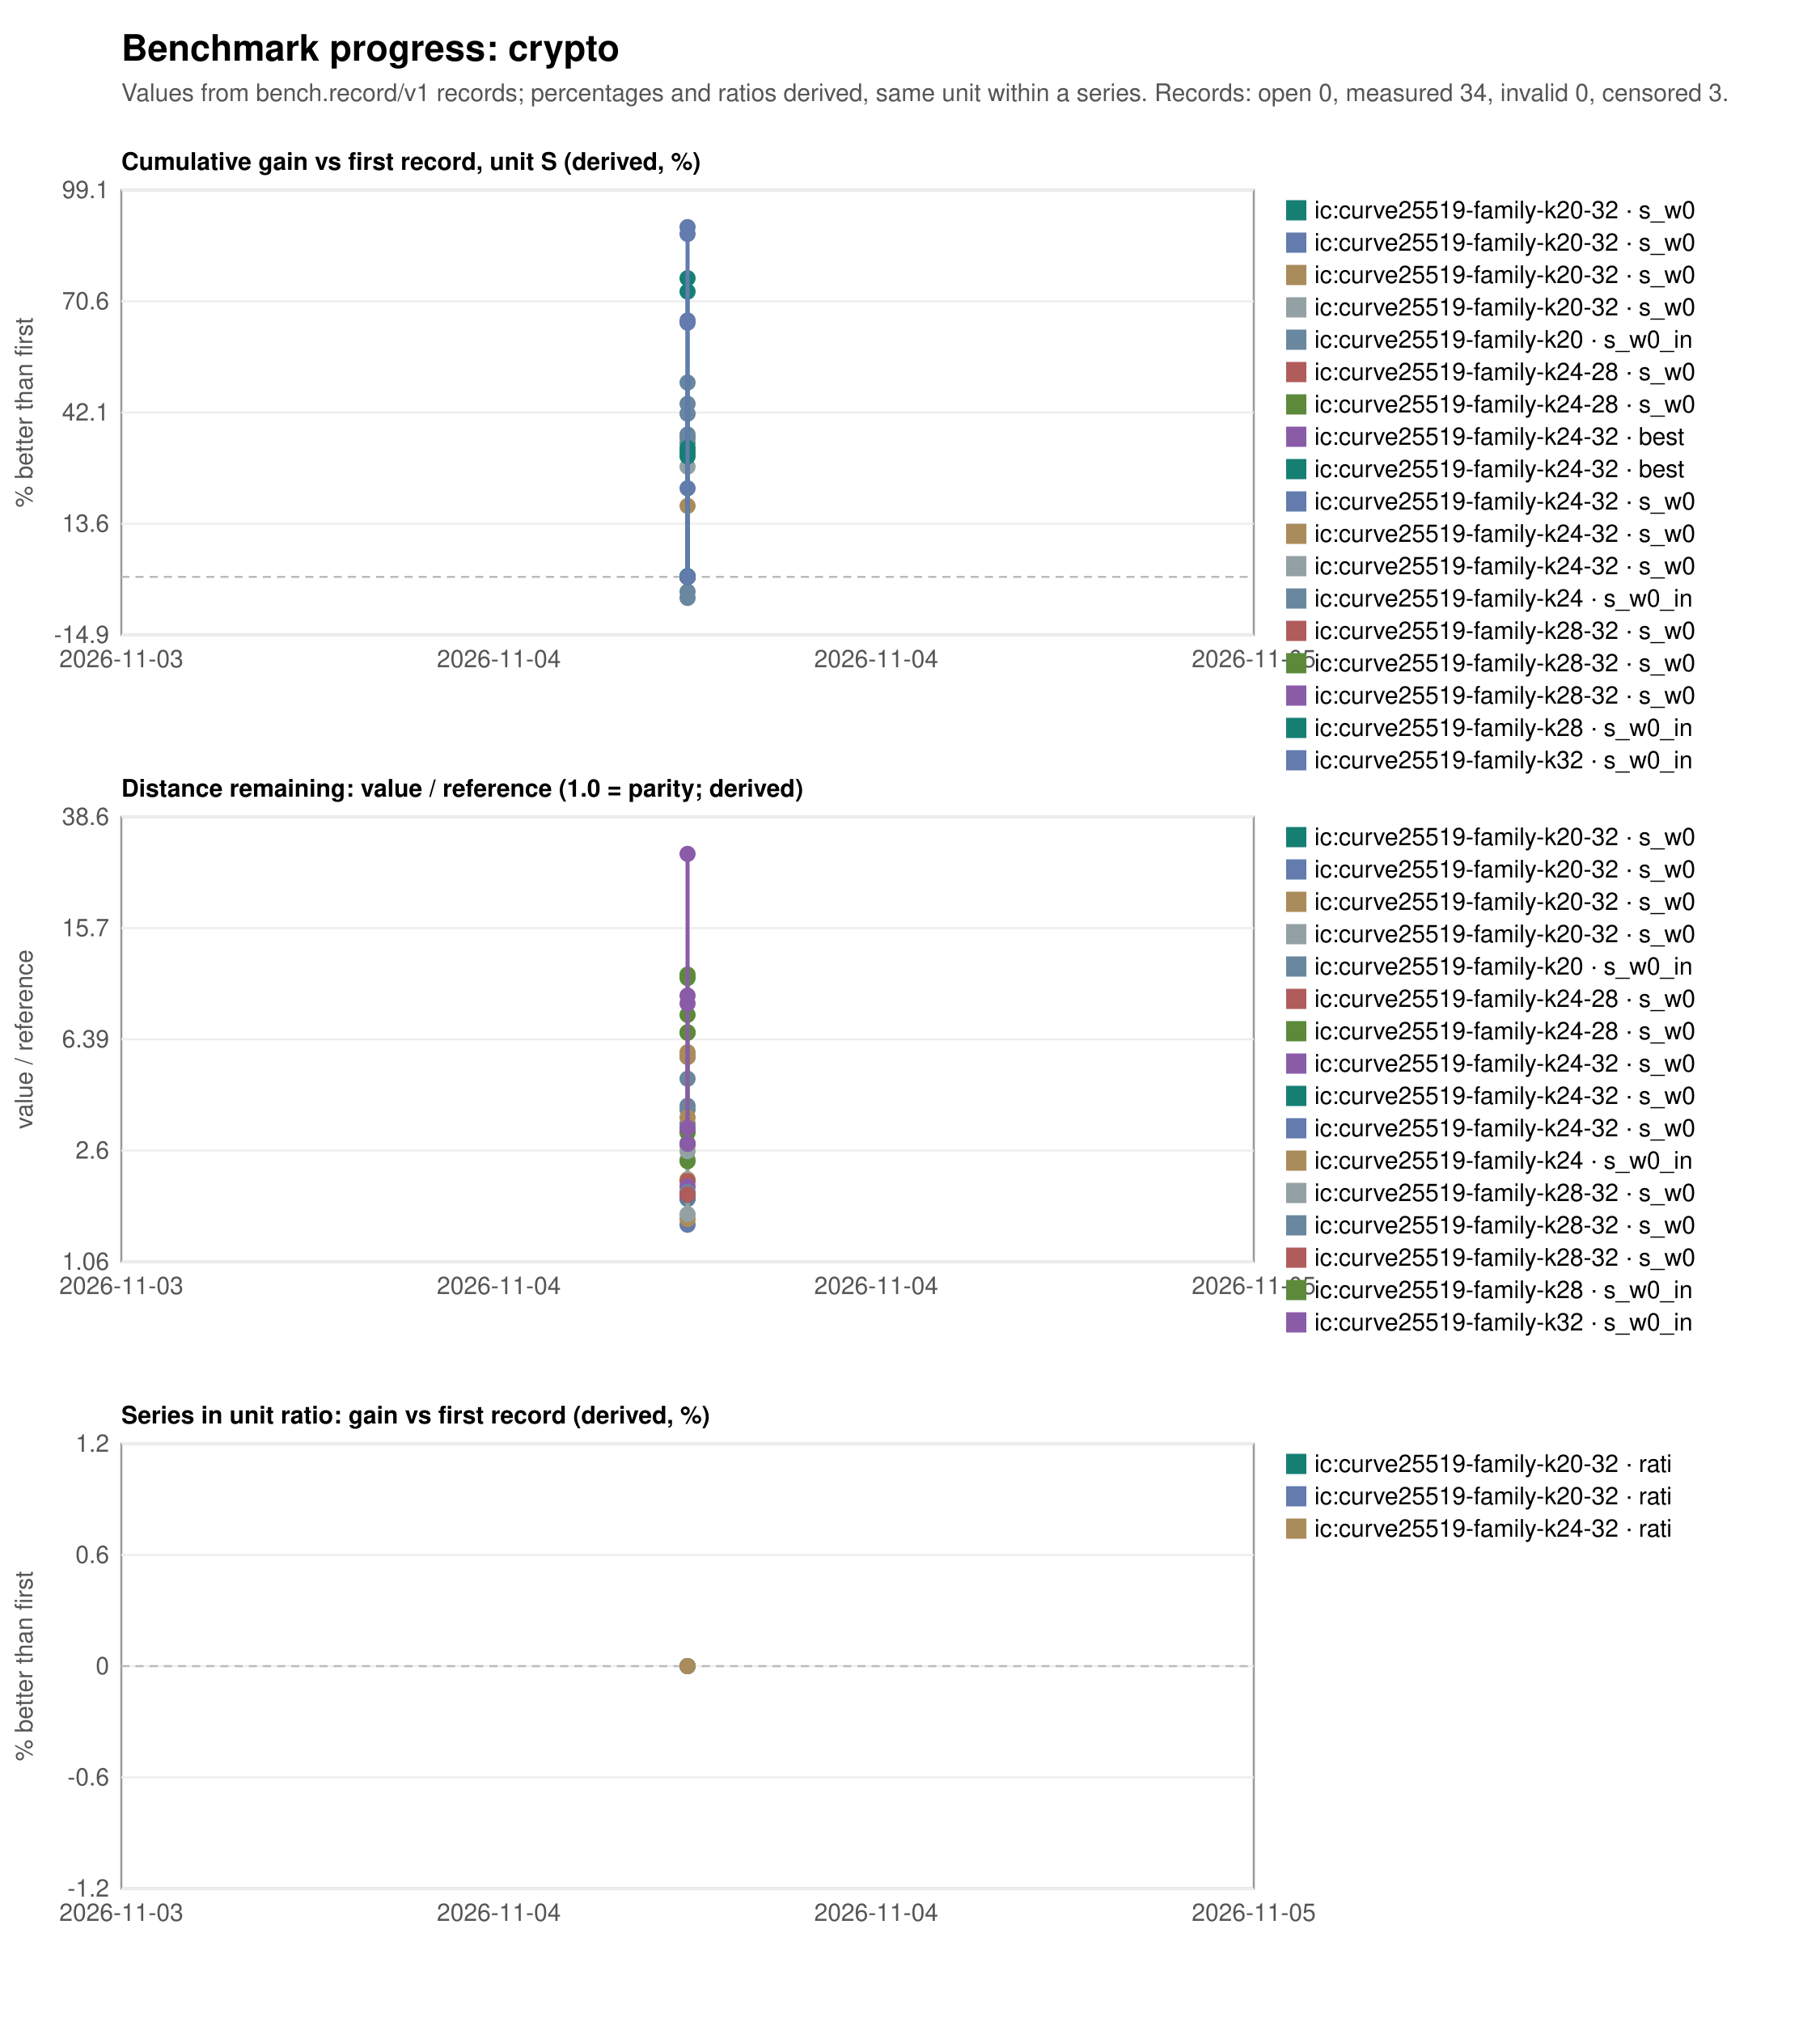
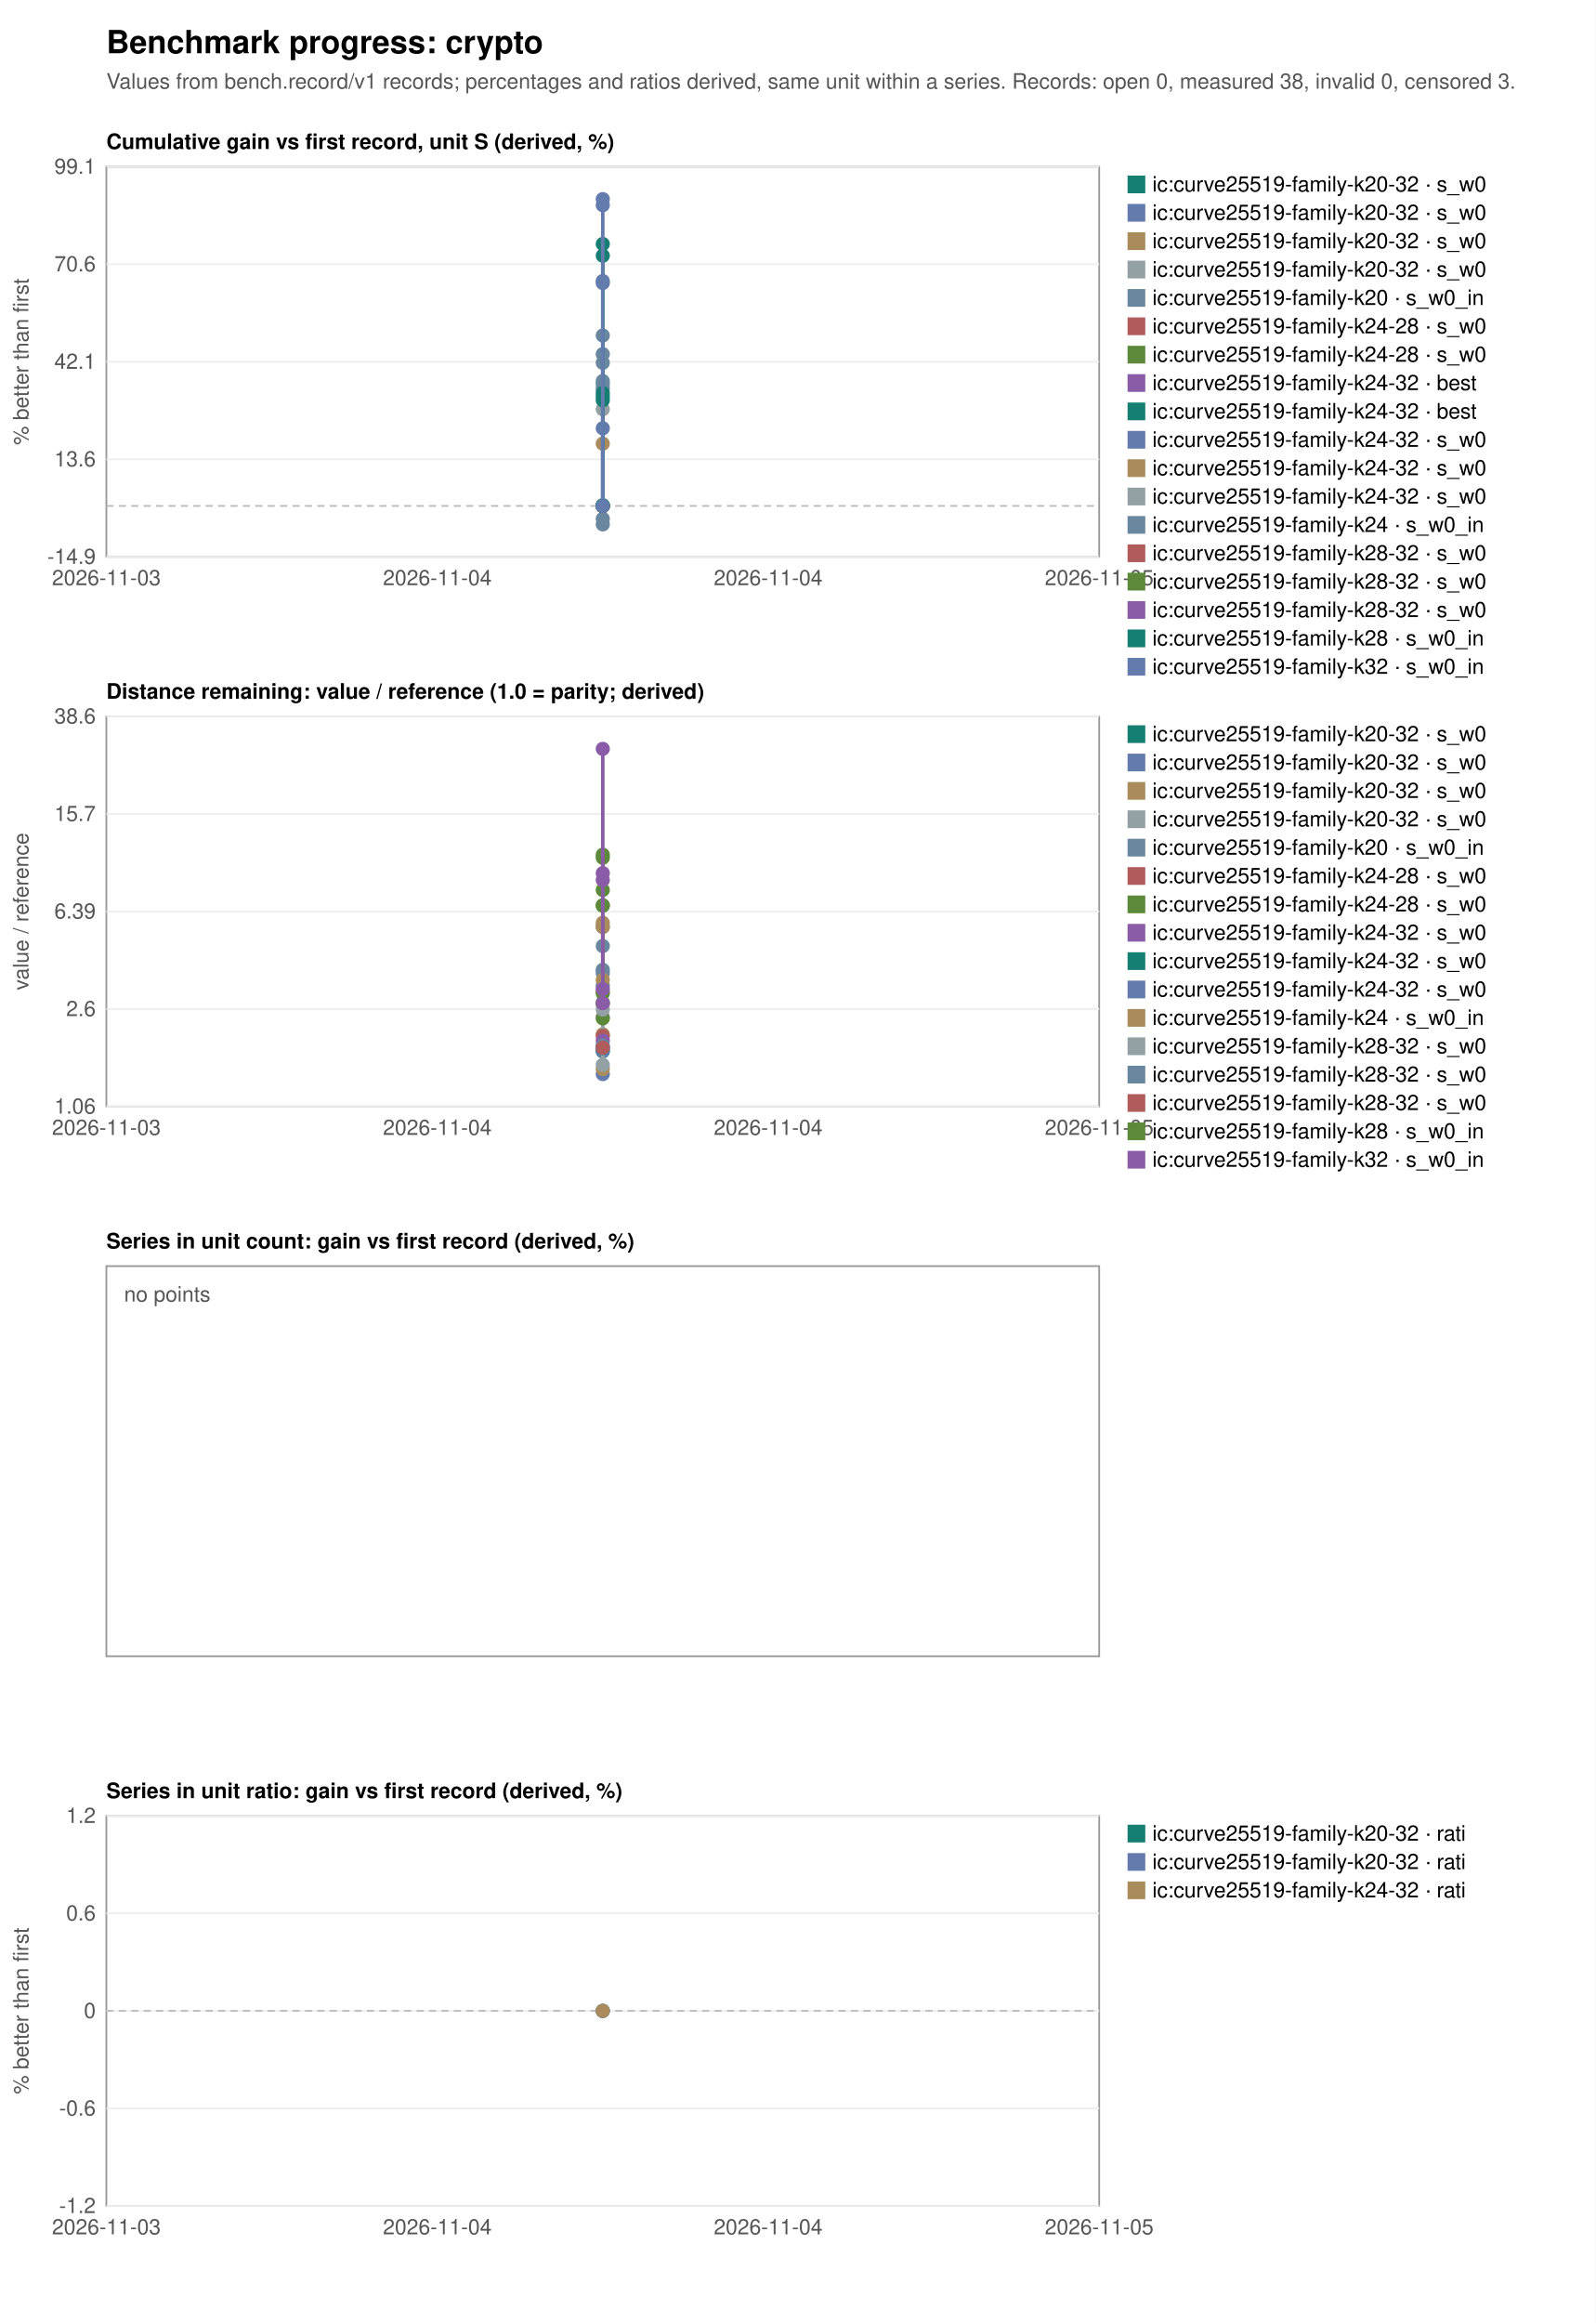
- <svg xmlns="http://www.w3.org/2000/svg" width="900" height="1000" viewBox="0 0 900 1000" font-family="Helvetica, Arial, sans-serif" font-size="12">
-   <rect width="900" height="1000" fill="white" />
+ <svg xmlns="http://www.w3.org/2000/svg" width="900" height="1310" viewBox="0 0 900 1310" font-family="Helvetica, Arial, sans-serif" font-size="12">
+   <rect width="900" height="1310" fill="white" />
  <text x="60" y="30" font-size="18" font-weight="bold">Benchmark progress: crypto</text>
-   <text x="60" y="50" fill="#555">Values from bench.record/v1 records; percentages and ratios derived, same unit within a series. Records: open 0, measured 34, invalid 0, censored 3.</text>
+   <text x="60" y="50" fill="#555">Values from bench.record/v1 records; percentages and ratios derived, same unit within a series. Records: open 0, measured 38, invalid 0, censored 3.</text>
  <text x="60" y="84" font-weight="bold">Cumulative gain vs first record, unit S (derived, %)</text>
  <rect x="60" y="94" width="560" height="220" fill="none" stroke="#999" />
  <line x1="60" y1="314.0" x2="620" y2="314.0" stroke="#eee" />
  <text x="54" y="318.0" text-anchor="end" fill="#555">-14.9</text>
  <line x1="60" y1="259.0" x2="620" y2="259.0" stroke="#eee" />
  <text x="54" y="263.0" text-anchor="end" fill="#555">13.6</text>
  <line x1="60" y1="204.0" x2="620" y2="204.0" stroke="#eee" />
  <text x="54" y="208.0" text-anchor="end" fill="#555">42.1</text>
  <line x1="60" y1="149.0" x2="620" y2="149.0" stroke="#eee" />
  <text x="54" y="153.0" text-anchor="end" fill="#555">70.6</text>
  <line x1="60" y1="94.0" x2="620" y2="94.0" stroke="#eee" />
  <text x="54" y="98.0" text-anchor="end" fill="#555">99.1</text>
  <text x="60.0" y="330" text-anchor="middle" fill="#555">2026-11-03</text>
  <text x="246.7" y="330" text-anchor="middle" fill="#555">2026-11-04</text>
  <text x="433.3" y="330" text-anchor="middle" fill="#555">2026-11-04</text>
  <text x="620.0" y="330" text-anchor="middle" fill="#555">2026-11-05</text>
  <line x1="60" y1="285.3" x2="620" y2="285.3" stroke="#bbb" stroke-dasharray="4 3" />
  <text transform="translate(16,204.0) rotate(-90)" text-anchor="middle" fill="#555">% better than first</text>
  <circle cx="340.0" cy="285.3" r="4" fill="#167f73" />
  <rect x="636" y="99" width="10" height="10" fill="#167f73" />
  <text x="650" y="108">ic:curve25519-family-k20-32 · s_w0</text>
  <polyline fill="none" stroke="#637bad" stroke-width="2" points="340.0,285.3 340.0,241.5" />
  <circle cx="340.0" cy="285.3" r="4" fill="#637bad" />
  <circle cx="340.0" cy="241.5" r="4" fill="#637bad" />
  <rect x="636" y="115" width="10" height="10" fill="#637bad" />
  <text x="650" y="124">ic:curve25519-family-k20-32 · s_w0</text>
  <polyline fill="none" stroke="#aa8b5b" stroke-width="2" points="340.0,285.3 340.0,250.2" />
  <circle cx="340.0" cy="285.3" r="4" fill="#aa8b5b" />
  <circle cx="340.0" cy="250.2" r="4" fill="#aa8b5b" />
  <rect x="636" y="131" width="10" height="10" fill="#aa8b5b" />
  <text x="650" y="140">ic:curve25519-family-k20-32 · s_w0</text>
  <polyline fill="none" stroke="#93a1a4" stroke-width="2" points="340.0,285.3 340.0,230.8" />
  <circle cx="340.0" cy="285.3" r="4" fill="#93a1a4" />
  <circle cx="340.0" cy="230.8" r="4" fill="#93a1a4" />
  <rect x="636" y="147" width="10" height="10" fill="#93a1a4" />
  <text x="650" y="156">ic:curve25519-family-k20-32 · s_w0</text>
  <polyline fill="none" stroke="#69879e" stroke-width="2" points="340.0,285.3 340.0,295.7 340.0,216.7 340.0,219.1 340.0,204.6" />
  <circle cx="340.0" cy="285.3" r="4" fill="#69879e" />
  <circle cx="340.0" cy="295.7" r="4" fill="#69879e" />
  <circle cx="340.0" cy="216.7" r="4" fill="#69879e" />
  <circle cx="340.0" cy="219.1" r="4" fill="#69879e" />
  <circle cx="340.0" cy="204.6" r="4" fill="#69879e" />
  <rect x="636" y="163" width="10" height="10" fill="#69879e" />
  <text x="650" y="172">ic:curve25519-family-k20 · s_w0_in</text>
  <circle cx="340.0" cy="285.3" r="4" fill="#b05c5c" />
  <rect x="636" y="179" width="10" height="10" fill="#b05c5c" />
  <text x="650" y="188">ic:curve25519-family-k24-28 · s_w0</text>
  <circle cx="340.0" cy="285.3" r="4" fill="#5c8a3a" />
  <rect x="636" y="195" width="10" height="10" fill="#5c8a3a" />
  <text x="650" y="204">ic:curve25519-family-k24-28 · s_w0</text>
  <circle cx="340.0" cy="285.3" r="4" fill="#8a5ca8" />
  <rect x="636" y="211" width="10" height="10" fill="#8a5ca8" />
  <text x="650" y="220">ic:curve25519-family-k24-32 · best</text>
  <circle cx="340.0" cy="285.3" r="4" fill="#167f73" />
  <rect x="636" y="227" width="10" height="10" fill="#167f73" />
  <text x="650" y="236">ic:curve25519-family-k24-32 · best</text>
  <circle cx="340.0" cy="285.3" r="4" fill="#637bad" />
  <rect x="636" y="243" width="10" height="10" fill="#637bad" />
  <text x="650" y="252">ic:curve25519-family-k24-32 · s_w0</text>
  <circle cx="340.0" cy="285.3" r="4" fill="#aa8b5b" />
  <rect x="636" y="259" width="10" height="10" fill="#aa8b5b" />
  <text x="650" y="268">ic:curve25519-family-k24-32 · s_w0</text>
  <circle cx="340.0" cy="285.3" r="4" fill="#93a1a4" />
  <rect x="636" y="275" width="10" height="10" fill="#93a1a4" />
  <text x="650" y="284">ic:curve25519-family-k24-32 · s_w0</text>
  <polyline fill="none" stroke="#69879e" stroke-width="2" points="340.0,285.3 340.0,292.6 340.0,214.9 340.0,199.7 340.0,189.2" />
  <circle cx="340.0" cy="285.3" r="4" fill="#69879e" />
  <circle cx="340.0" cy="292.6" r="4" fill="#69879e" />
  <circle cx="340.0" cy="214.9" r="4" fill="#69879e" />
  <circle cx="340.0" cy="199.7" r="4" fill="#69879e" />
  <circle cx="340.0" cy="189.2" r="4" fill="#69879e" />
  <rect x="636" y="291" width="10" height="10" fill="#69879e" />
  <text x="650" y="300">ic:curve25519-family-k24 · s_w0_in</text>
  <circle cx="340.0" cy="285.3" r="4" fill="#b05c5c" />
  <rect x="636" y="307" width="10" height="10" fill="#b05c5c" />
  <text x="650" y="316">ic:curve25519-family-k28-32 · s_w0</text>
  <circle cx="340.0" cy="285.3" r="4" fill="#5c8a3a" />
  <rect x="636" y="323" width="10" height="10" fill="#5c8a3a" />
  <text x="650" y="332">ic:curve25519-family-k28-32 · s_w0</text>
  <circle cx="340.0" cy="285.3" r="4" fill="#8a5ca8" />
  <rect x="636" y="339" width="10" height="10" fill="#8a5ca8" />
  <text x="650" y="348">ic:curve25519-family-k28-32 · s_w0</text>
  <polyline fill="none" stroke="#167f73" stroke-width="2" points="340.0,285.3 340.0,284.9 340.0,223.6 340.0,221.6 340.0,225.7 340.0,144.2 340.0,137.6" />
  <circle cx="340.0" cy="285.3" r="4" fill="#167f73" />
  <circle cx="340.0" cy="284.9" r="4" fill="#167f73" />
  <circle cx="340.0" cy="223.6" r="4" fill="#167f73" />
  <circle cx="340.0" cy="221.6" r="4" fill="#167f73" />
  <circle cx="340.0" cy="225.7" r="4" fill="#167f73" />
  <circle cx="340.0" cy="144.2" r="4" fill="#167f73" />
  <circle cx="340.0" cy="137.6" r="4" fill="#167f73" />
  <rect x="636" y="355" width="10" height="10" fill="#167f73" />
  <text x="650" y="364">ic:curve25519-family-k28 · s_w0_in</text>
  <polyline fill="none" stroke="#637bad" stroke-width="2" points="340.0,285.3 340.0,158.5 340.0,159.6 340.0,115.7 340.0,112.3" />
  <circle cx="340.0" cy="285.3" r="4" fill="#637bad" />
  <circle cx="340.0" cy="158.5" r="4" fill="#637bad" />
  <circle cx="340.0" cy="159.6" r="4" fill="#637bad" />
  <circle cx="340.0" cy="115.7" r="4" fill="#637bad" />
  <circle cx="340.0" cy="112.3" r="4" fill="#637bad" />
  <rect x="636" y="371" width="10" height="10" fill="#637bad" />
  <text x="650" y="380">ic:curve25519-family-k32 · s_w0_in</text>
  <text x="60" y="394" font-weight="bold">Distance remaining: value / reference (1.0 = parity; derived)</text>
  <rect x="60" y="404" width="560" height="220" fill="none" stroke="#999" />
  <line x1="60" y1="624.0" x2="620" y2="624.0" stroke="#eee" />
  <text x="54" y="628.0" text-anchor="end" fill="#555">1.06</text>
  <line x1="60" y1="569.0" x2="620" y2="569.0" stroke="#eee" />
  <text x="54" y="573.0" text-anchor="end" fill="#555">2.6</text>
  <line x1="60" y1="514.0" x2="620" y2="514.0" stroke="#eee" />
  <text x="54" y="518.0" text-anchor="end" fill="#555">6.39</text>
  <line x1="60" y1="459.0" x2="620" y2="459.0" stroke="#eee" />
  <text x="54" y="463.0" text-anchor="end" fill="#555">15.7</text>
  <line x1="60" y1="404.0" x2="620" y2="404.0" stroke="#eee" />
  <text x="54" y="408.0" text-anchor="end" fill="#555">38.6</text>
  <text x="60.0" y="640" text-anchor="middle" fill="#555">2026-11-03</text>
  <text x="246.7" y="640" text-anchor="middle" fill="#555">2026-11-04</text>
  <text x="433.3" y="640" text-anchor="middle" fill="#555">2026-11-04</text>
  <text x="620.0" y="640" text-anchor="middle" fill="#555">2026-11-05</text>
  <text transform="translate(16,514.0) rotate(-90)" text-anchor="middle" fill="#555">value / reference</text>
  <circle cx="340.0" cy="592.9" r="4" fill="#167f73" />
  <rect x="636" y="409" width="10" height="10" fill="#167f73" />
  <text x="650" y="418">ic:curve25519-family-k20-32 · s_w0</text>
  <polyline fill="none" stroke="#637bad" stroke-width="2" points="340.0,592.6 340.0,605.7" />
  <circle cx="340.0" cy="592.6" r="4" fill="#637bad" />
  <circle cx="340.0" cy="605.7" r="4" fill="#637bad" />
  <rect x="636" y="425" width="10" height="10" fill="#637bad" />
  <text x="650" y="434">ic:curve25519-family-k20-32 · s_w0</text>
  <polyline fill="none" stroke="#aa8b5b" stroke-width="2" points="340.0,583.3 340.0,602.9" />
  <circle cx="340.0" cy="583.3" r="4" fill="#aa8b5b" />
  <circle cx="340.0" cy="602.9" r="4" fill="#aa8b5b" />
  <rect x="636" y="441" width="10" height="10" fill="#aa8b5b" />
  <text x="650" y="450">ic:curve25519-family-k20-32 · s_w0</text>
  <polyline fill="none" stroke="#93a1a4" stroke-width="2" points="340.0,573.4 340.0,600.5" />
  <circle cx="340.0" cy="573.4" r="4" fill="#93a1a4" />
  <circle cx="340.0" cy="600.5" r="4" fill="#93a1a4" />
  <rect x="636" y="457" width="10" height="10" fill="#93a1a4" />
  <text x="650" y="466">ic:curve25519-family-k20-32 · s_w0</text>
  <polyline fill="none" stroke="#69879e" stroke-width="2" points="340.0,533.5 340.0,522.6 340.0,548.8 340.0,546.9 340.0,555.7" />
  <circle cx="340.0" cy="533.5" r="4" fill="#69879e" />
  <circle cx="340.0" cy="522.6" r="4" fill="#69879e" />
  <circle cx="340.0" cy="548.8" r="4" fill="#69879e" />
  <circle cx="340.0" cy="546.9" r="4" fill="#69879e" />
  <circle cx="340.0" cy="555.7" r="4" fill="#69879e" />
  <rect x="636" y="473" width="10" height="10" fill="#69879e" />
  <text x="650" y="482">ic:curve25519-family-k20 · s_w0_in</text>
  <circle cx="340.0" cy="584.2" r="4" fill="#b05c5c" />
  <rect x="636" y="489" width="10" height="10" fill="#b05c5c" />
  <text x="650" y="498">ic:curve25519-family-k24-28 · s_w0</text>
  <circle cx="340.0" cy="574.3" r="4" fill="#5c8a3a" />
  <rect x="636" y="505" width="10" height="10" fill="#5c8a3a" />
  <text x="650" y="514">ic:curve25519-family-k24-28 · s_w0</text>
  <circle cx="340.0" cy="586.9" r="4" fill="#8a5ca8" />
  <rect x="636" y="521" width="10" height="10" fill="#8a5ca8" />
  <text x="650" y="530">ic:curve25519-family-k24-32 · s_w0</text>
  <circle cx="340.0" cy="591.0" r="4" fill="#167f73" />
  <rect x="636" y="537" width="10" height="10" fill="#167f73" />
  <text x="650" y="546">ic:curve25519-family-k24-32 · s_w0</text>
  <circle cx="340.0" cy="590.8" r="4" fill="#637bad" />
  <rect x="636" y="553" width="10" height="10" fill="#637bad" />
  <text x="650" y="562">ic:curve25519-family-k24-32 · s_w0</text>
  <polyline fill="none" stroke="#aa8b5b" stroke-width="2" points="340.0,520.4 340.0,522.8 340.0,552.6 340.0,559.4 340.0,566.4" />
  <circle cx="340.0" cy="520.4" r="4" fill="#aa8b5b" />
  <circle cx="340.0" cy="522.8" r="4" fill="#aa8b5b" />
  <circle cx="340.0" cy="552.6" r="4" fill="#aa8b5b" />
  <circle cx="340.0" cy="559.4" r="4" fill="#aa8b5b" />
  <circle cx="340.0" cy="566.4" r="4" fill="#aa8b5b" />
  <rect x="636" y="569" width="10" height="10" fill="#aa8b5b" />
  <text x="650" y="578">ic:curve25519-family-k24 · s_w0_in</text>
  <circle cx="340.0" cy="569.3" r="4" fill="#93a1a4" />
  <rect x="636" y="585" width="10" height="10" fill="#93a1a4" />
  <text x="650" y="594">ic:curve25519-family-k28-32 · s_w0</text>
  <circle cx="340.0" cy="589.6" r="4" fill="#69879e" />
  <rect x="636" y="601" width="10" height="10" fill="#69879e" />
  <text x="650" y="610">ic:curve25519-family-k28-32 · s_w0</text>
  <circle cx="340.0" cy="590.8" r="4" fill="#b05c5c" />
  <rect x="636" y="617" width="10" height="10" fill="#b05c5c" />
  <text x="650" y="626">ic:curve25519-family-k28-32 · s_w0</text>
  <polyline fill="none" stroke="#5c8a3a" stroke-width="2" points="340.0,482.0 340.0,483.7 340.0,501.9 340.0,510.8 340.0,510.5 340.0,560.2 340.0,565.4" />
  <circle cx="340.0" cy="482.0" r="4" fill="#5c8a3a" />
  <circle cx="340.0" cy="483.7" r="4" fill="#5c8a3a" />
  <circle cx="340.0" cy="501.9" r="4" fill="#5c8a3a" />
  <circle cx="340.0" cy="510.8" r="4" fill="#5c8a3a" />
  <circle cx="340.0" cy="510.5" r="4" fill="#5c8a3a" />
  <circle cx="340.0" cy="560.2" r="4" fill="#5c8a3a" />
  <circle cx="340.0" cy="565.4" r="4" fill="#5c8a3a" />
  <rect x="636" y="633" width="10" height="10" fill="#5c8a3a" />
  <text x="650" y="642">ic:curve25519-family-k28 · s_w0_in</text>
  <polyline fill="none" stroke="#8a5ca8" stroke-width="2" points="340.0,422.3 340.0,492.4 340.0,496.3 340.0,557.8 340.0,565.7" />
  <circle cx="340.0" cy="422.3" r="4" fill="#8a5ca8" />
  <circle cx="340.0" cy="492.4" r="4" fill="#8a5ca8" />
  <circle cx="340.0" cy="496.3" r="4" fill="#8a5ca8" />
  <circle cx="340.0" cy="557.8" r="4" fill="#8a5ca8" />
  <circle cx="340.0" cy="565.7" r="4" fill="#8a5ca8" />
  <rect x="636" y="649" width="10" height="10" fill="#8a5ca8" />
  <text x="650" y="658">ic:curve25519-family-k32 · s_w0_in</text>
-   <text x="60" y="704" font-weight="bold">Series in unit ratio: gain vs first record (derived, %)</text>
+   <text x="60" y="704" font-weight="bold">Series in unit count: gain vs first record (derived, %)</text>
  <rect x="60" y="714" width="560" height="220" fill="none" stroke="#999" />
-   <line x1="60" y1="934.0" x2="620" y2="934.0" stroke="#eee" />
-   <text x="54" y="938.0" text-anchor="end" fill="#555">-1.2</text>
-   <line x1="60" y1="879.0" x2="620" y2="879.0" stroke="#eee" />
-   <text x="54" y="883.0" text-anchor="end" fill="#555">-0.6</text>
-   <line x1="60" y1="824.0" x2="620" y2="824.0" stroke="#eee" />
-   <text x="54" y="828.0" text-anchor="end" fill="#555">0</text>
-   <line x1="60" y1="769.0" x2="620" y2="769.0" stroke="#eee" />
-   <text x="54" y="773.0" text-anchor="end" fill="#555">0.6</text>
-   <line x1="60" y1="714.0" x2="620" y2="714.0" stroke="#eee" />
-   <text x="54" y="718.0" text-anchor="end" fill="#555">1.2</text>
-   <text x="60.0" y="950" text-anchor="middle" fill="#555">2026-11-03</text>
-   <text x="246.7" y="950" text-anchor="middle" fill="#555">2026-11-04</text>
-   <text x="433.3" y="950" text-anchor="middle" fill="#555">2026-11-04</text>
-   <text x="620.0" y="950" text-anchor="middle" fill="#555">2026-11-05</text>
-   <line x1="60" y1="824.0" x2="620" y2="824.0" stroke="#bbb" stroke-dasharray="4 3" />
-   <text transform="translate(16,824.0) rotate(-90)" text-anchor="middle" fill="#555">% better than first</text>
-   <circle cx="340.0" cy="824.0" r="4" fill="#167f73" />
-   <rect x="636" y="719" width="10" height="10" fill="#167f73" />
-   <text x="650" y="728">ic:curve25519-family-k20-32 · rati</text>
-   <circle cx="340.0" cy="824.0" r="4" fill="#637bad" />
-   <rect x="636" y="735" width="10" height="10" fill="#637bad" />
-   <text x="650" y="744">ic:curve25519-family-k20-32 · rati</text>
-   <circle cx="340.0" cy="824.0" r="4" fill="#aa8b5b" />
-   <rect x="636" y="751" width="10" height="10" fill="#aa8b5b" />
-   <text x="650" y="760">ic:curve25519-family-k24-32 · rati</text>
+   <text x="70" y="734" fill="#555">no points</text>
+   <text x="60" y="1014" font-weight="bold">Series in unit ratio: gain vs first record (derived, %)</text>
+   <rect x="60" y="1024" width="560" height="220" fill="none" stroke="#999" />
+   <line x1="60" y1="1244.0" x2="620" y2="1244.0" stroke="#eee" />
+   <text x="54" y="1248.0" text-anchor="end" fill="#555">-1.2</text>
+   <line x1="60" y1="1189.0" x2="620" y2="1189.0" stroke="#eee" />
+   <text x="54" y="1193.0" text-anchor="end" fill="#555">-0.6</text>
+   <line x1="60" y1="1134.0" x2="620" y2="1134.0" stroke="#eee" />
+   <text x="54" y="1138.0" text-anchor="end" fill="#555">0</text>
+   <line x1="60" y1="1079.0" x2="620" y2="1079.0" stroke="#eee" />
+   <text x="54" y="1083.0" text-anchor="end" fill="#555">0.6</text>
+   <line x1="60" y1="1024.0" x2="620" y2="1024.0" stroke="#eee" />
+   <text x="54" y="1028.0" text-anchor="end" fill="#555">1.2</text>
+   <text x="60.0" y="1260" text-anchor="middle" fill="#555">2026-11-03</text>
+   <text x="246.7" y="1260" text-anchor="middle" fill="#555">2026-11-04</text>
+   <text x="433.3" y="1260" text-anchor="middle" fill="#555">2026-11-04</text>
+   <text x="620.0" y="1260" text-anchor="middle" fill="#555">2026-11-05</text>
+   <line x1="60" y1="1134.0" x2="620" y2="1134.0" stroke="#bbb" stroke-dasharray="4 3" />
+   <text transform="translate(16,1134.0) rotate(-90)" text-anchor="middle" fill="#555">% better than first</text>
+   <circle cx="340.0" cy="1134.0" r="4" fill="#167f73" />
+   <rect x="636" y="1029" width="10" height="10" fill="#167f73" />
+   <text x="650" y="1038">ic:curve25519-family-k20-32 · rati</text>
+   <circle cx="340.0" cy="1134.0" r="4" fill="#637bad" />
+   <rect x="636" y="1045" width="10" height="10" fill="#637bad" />
+   <text x="650" y="1054">ic:curve25519-family-k20-32 · rati</text>
+   <circle cx="340.0" cy="1134.0" r="4" fill="#aa8b5b" />
+   <rect x="636" y="1061" width="10" height="10" fill="#aa8b5b" />
+   <text x="650" y="1070">ic:curve25519-family-k24-32 · rati</text>
</svg>
